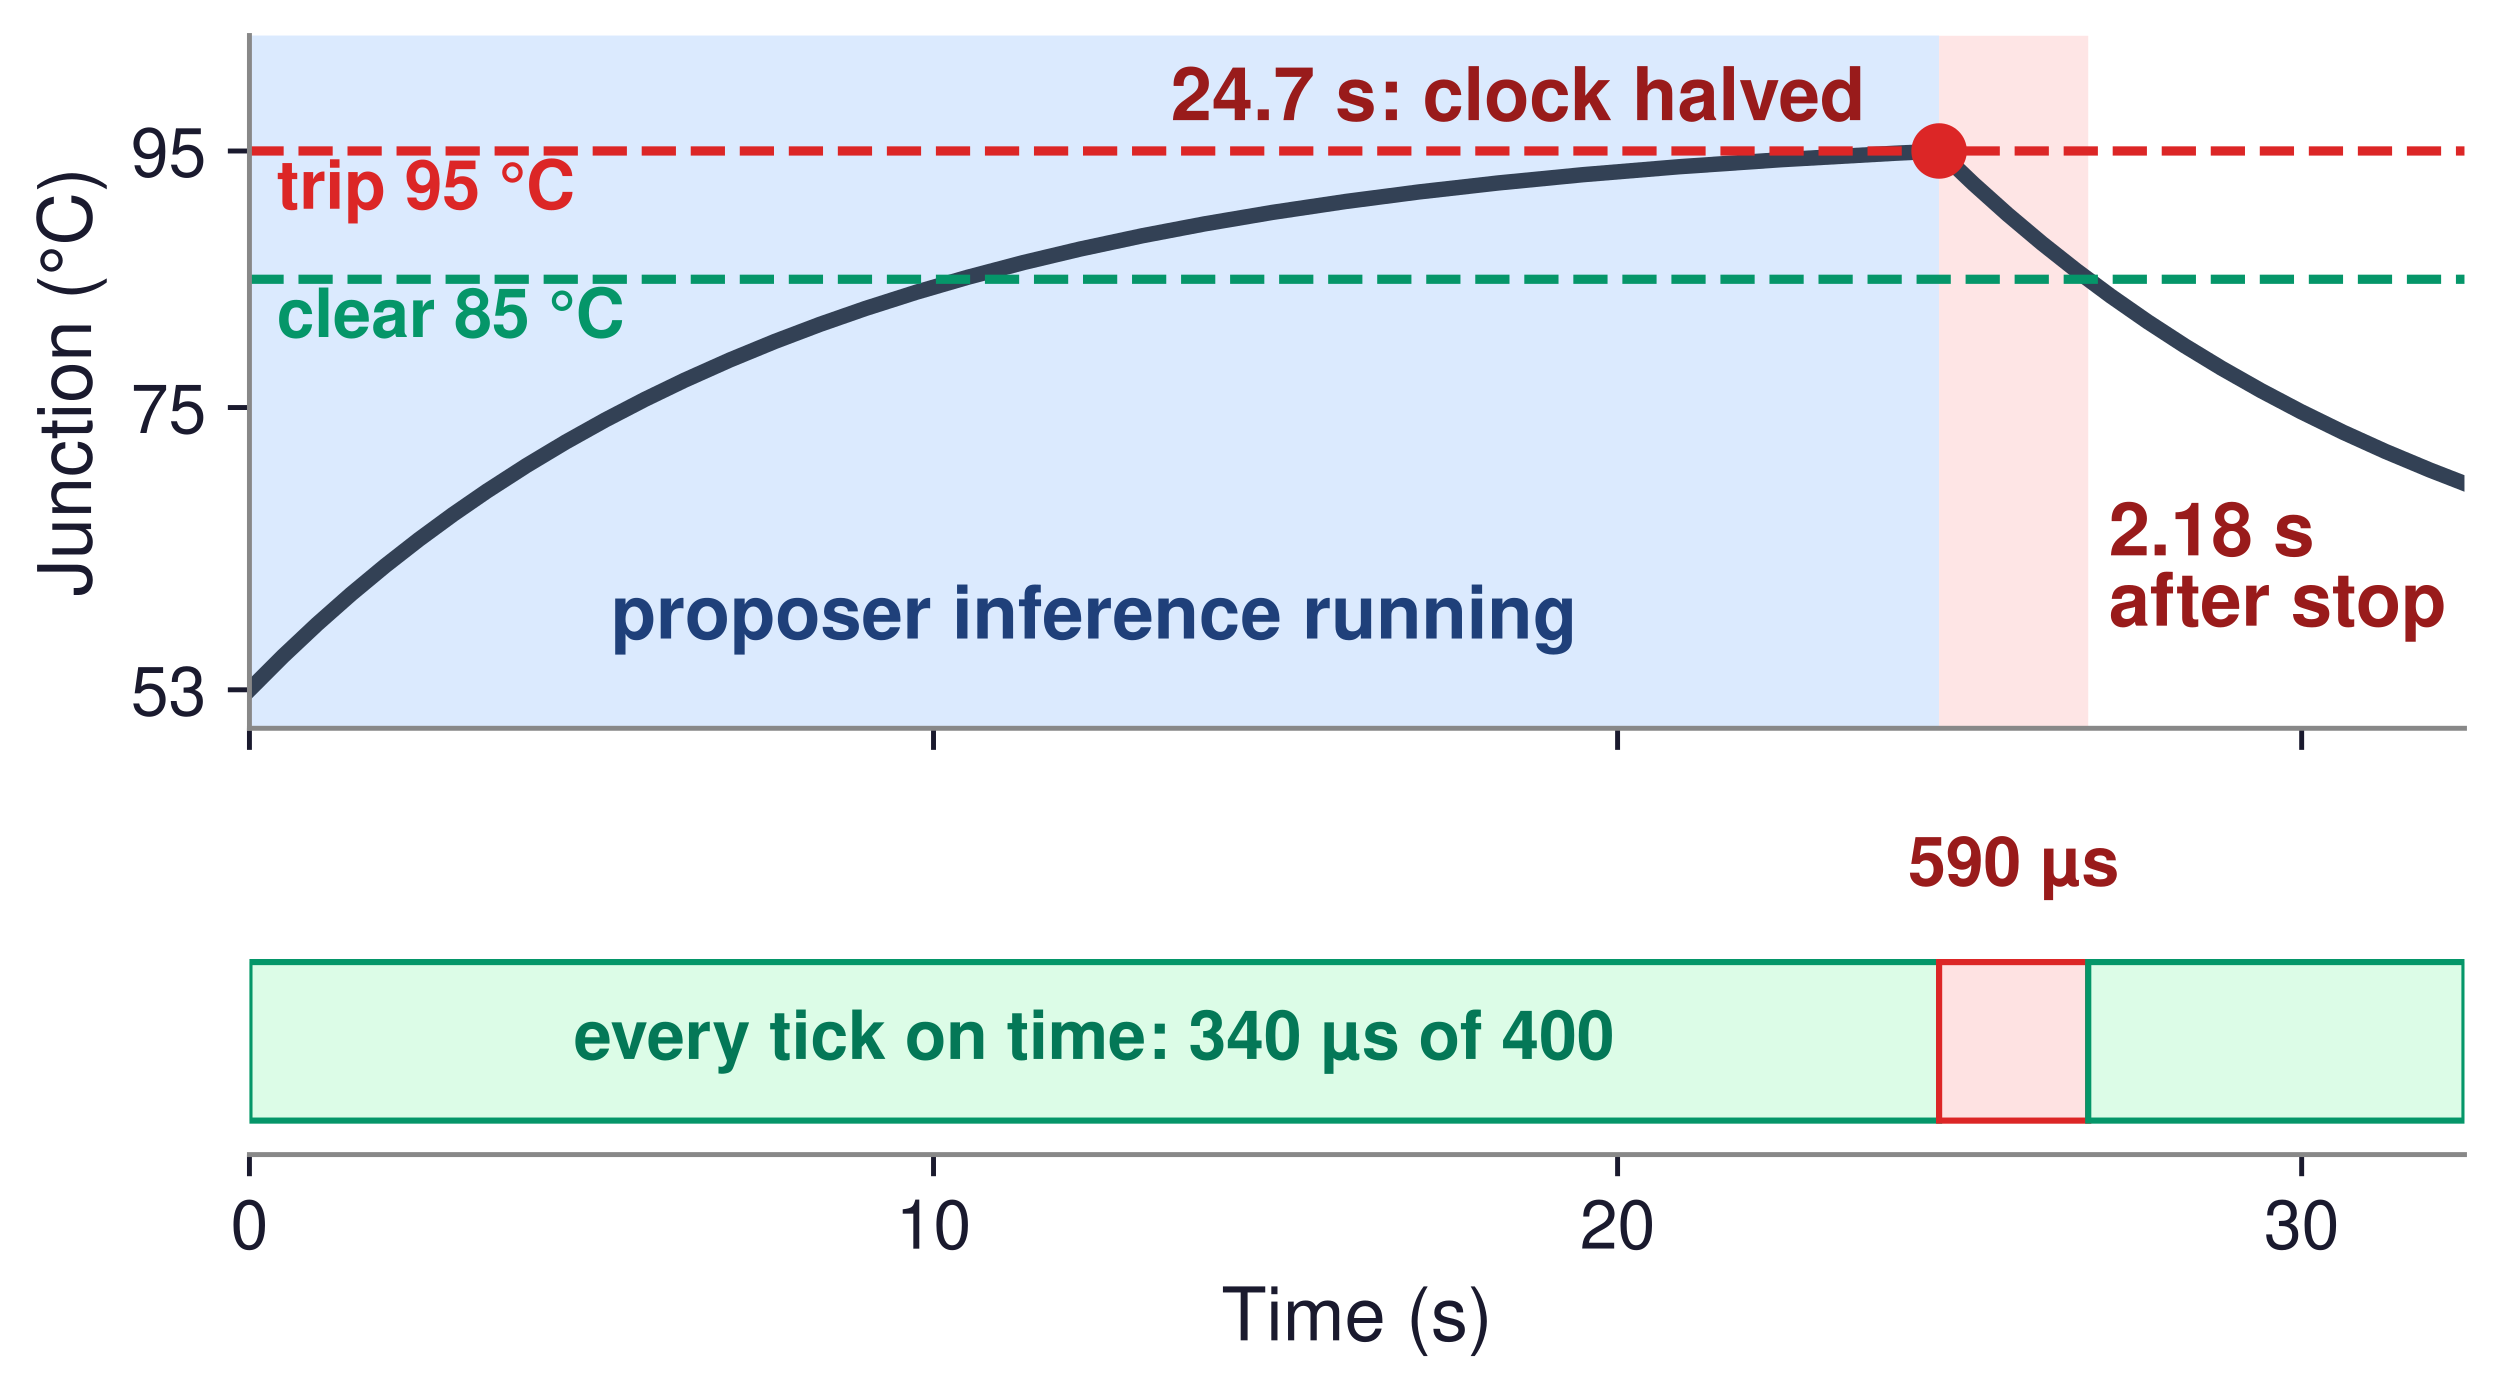
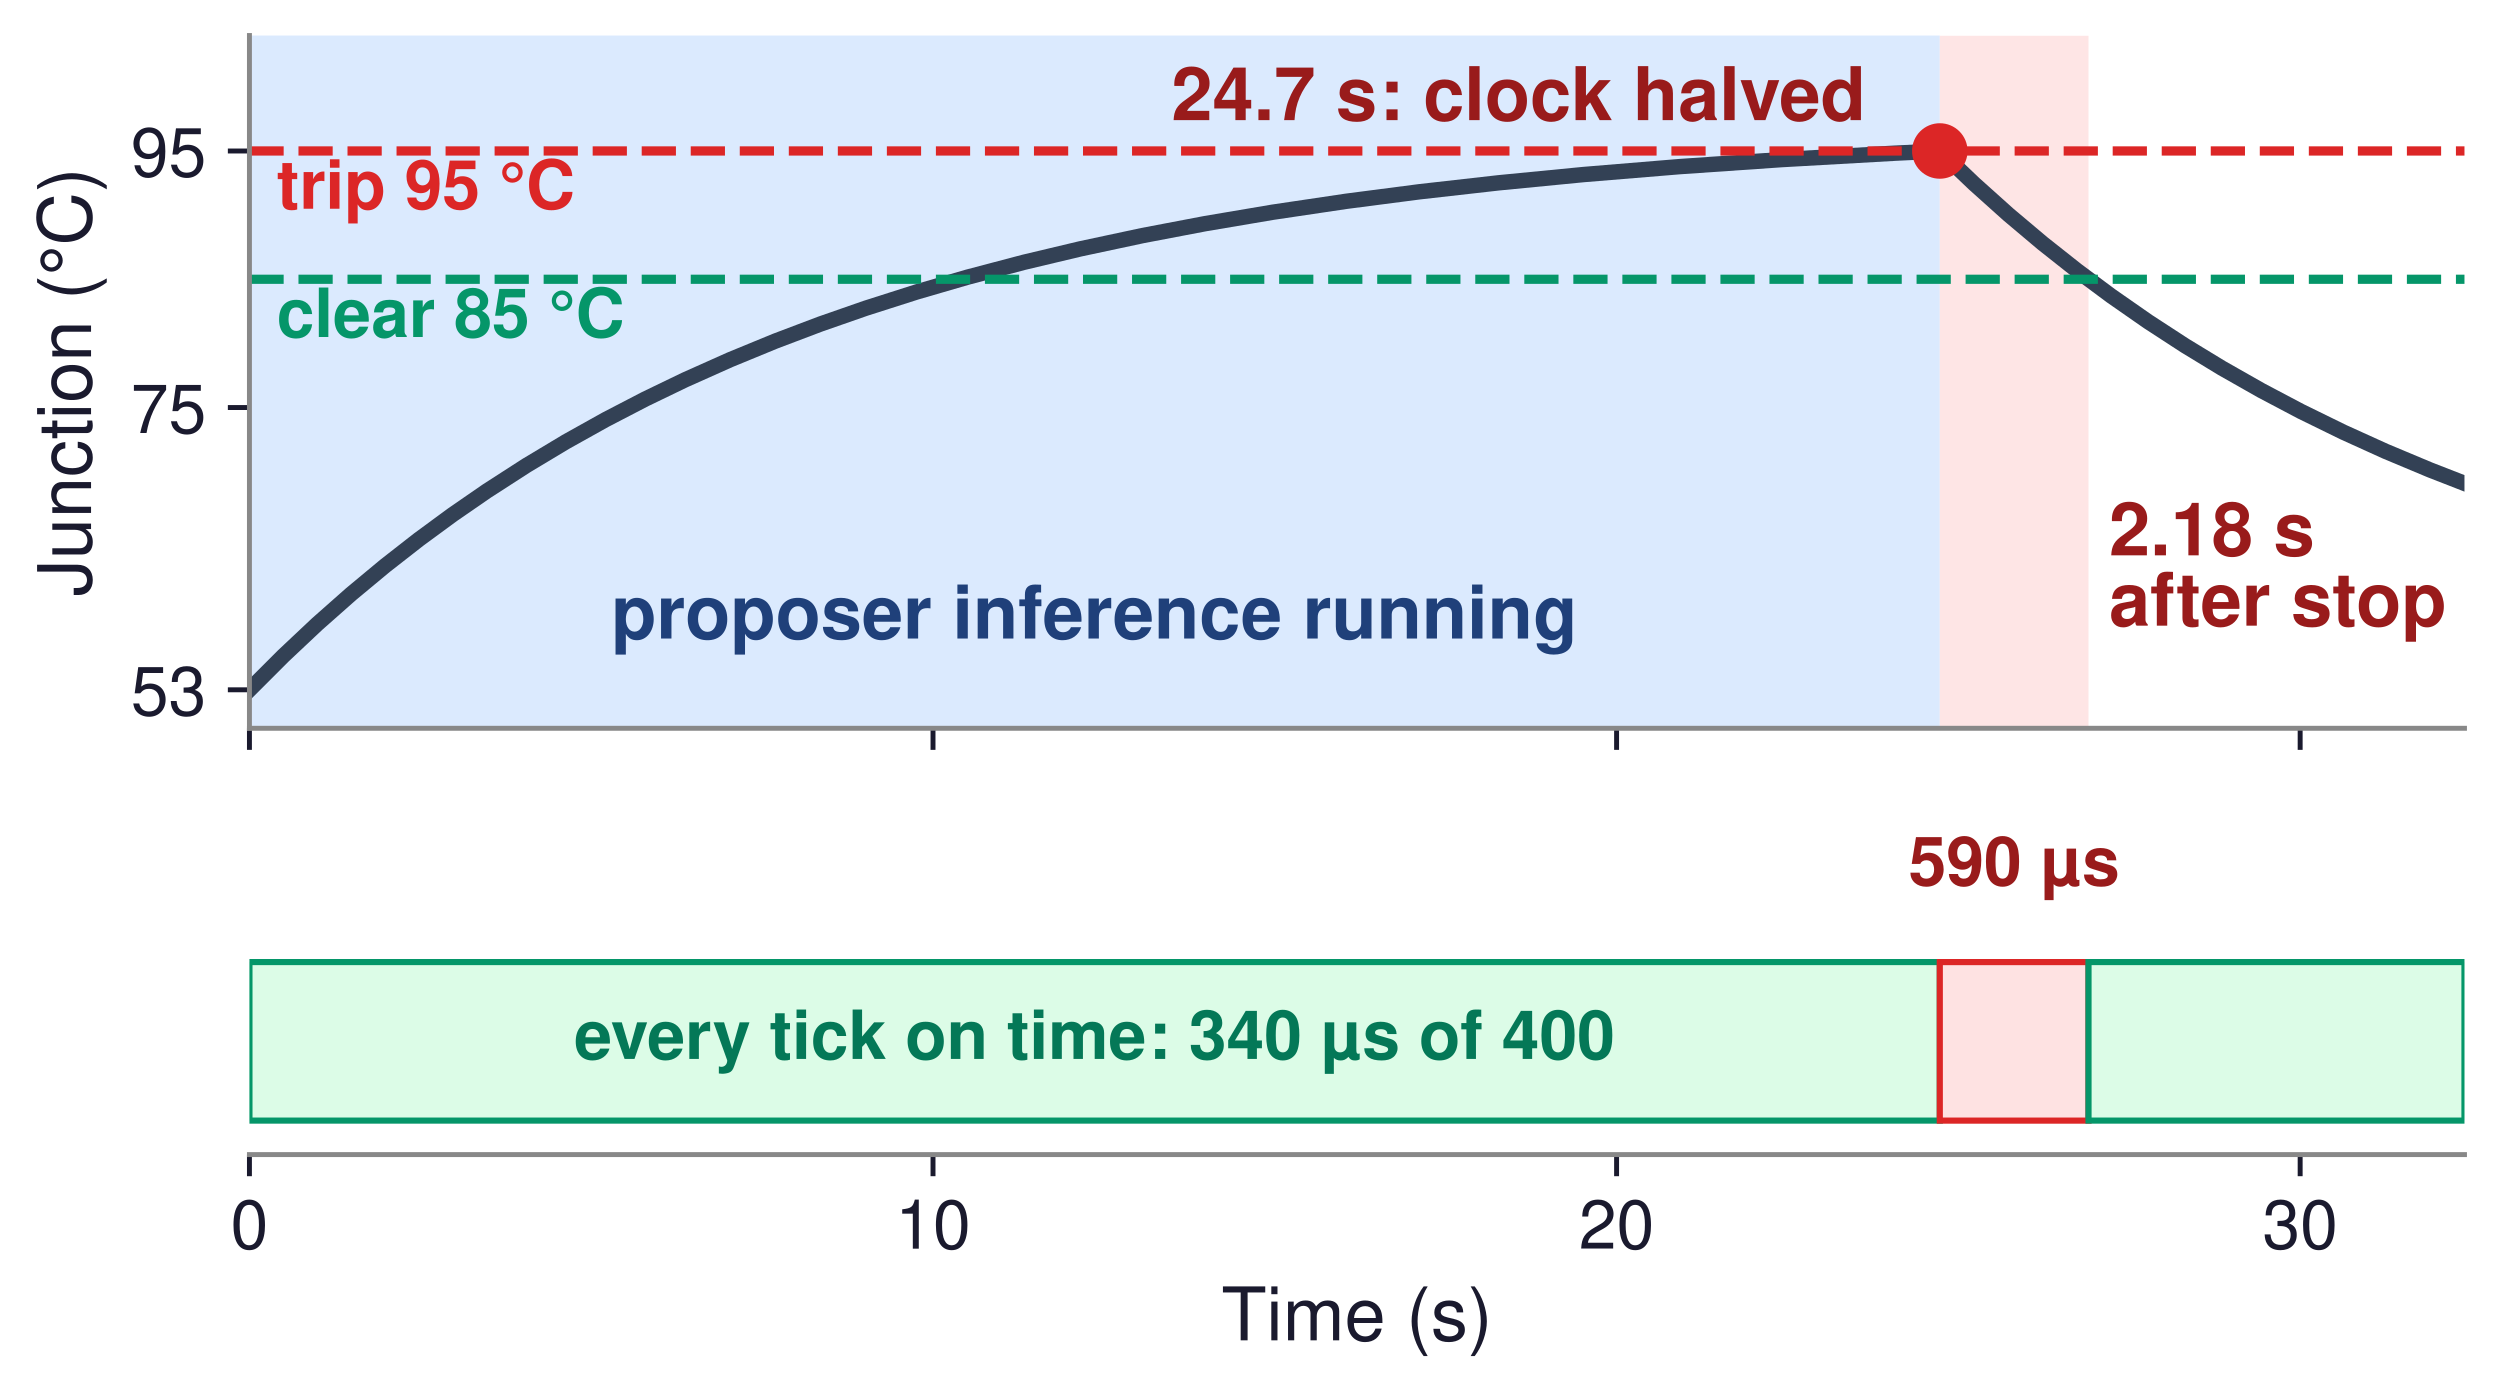
<svg xmlns="http://www.w3.org/2000/svg" xmlns:xlink="http://www.w3.org/1999/xlink" width="405.339pt" height="225.528pt" viewBox="0 0 405.339 225.528" version="1.1">
  <defs>
    <style type="text/css">*{stroke-linejoin: round; stroke-linecap: butt}</style>
  </defs>
  <g id="figure_1">
    <g id="patch_1">
      <path d="M 0 225.528  L 405.339 225.528  L 405.339 0  L 0 0  z " style="fill: #ffffff" />
    </g>
    <g id="axes_1">
      <g id="patch_2">
        <path d="M 40.443 118.08  L 399.579 118.08  L 399.579 5.76  L 40.443 5.76  z " style="fill: #ffffff" />
      </g>
      <g id="patch_3">
-         <path d="M 40.443 118.08  L 314.398 118.08  L 314.398 5.76  L 40.443 5.76  z " clip-path="url(#pb336ed43d6)" style="fill: #dbeafe" />
+         <path d="M 40.443 118.08  L 314.51 118.08  L 314.51 5.76  L 40.443 5.76  z " clip-path="url(#pea53f339b6)" style="fill: #dbeafe" />
      </g>
      <g id="patch_4">
-         <path d="M 314.398 118.08  L 338.577 118.08  L 338.577 5.76  L 314.398 5.76  z " clip-path="url(#pb336ed43d6)" style="fill: #fee2e2; opacity: 0.9" />
+         <path d="M 314.51 118.08  L 338.622 118.08  L 338.622 5.76  L 314.51 5.76  z " clip-path="url(#pea53f339b6)" style="fill: #fee2e2; opacity: 0.9" />
      </g>
      <g id="matplotlib.axis_1">
        <g id="xtick_1">
          <g id="line2d_1">
            <defs>
-               <path id="m079b5e5d2a" d="M 0 0  L 0 3.5  " style="stroke: #1a1a2e; stroke-width: 0.8" />
+               <path id="m82ea9a672d" d="M 0 0  L 0 3.5  " style="stroke: #1a1a2e; stroke-width: 0.8" />
            </defs>
            <g>
-               <use xlink:href="#m079b5e5d2a" x="40.443" y="118.08" style="fill: #1a1a2e; stroke: #1a1a2e; stroke-width: 0.8" />
+               <use xlink:href="#m82ea9a672d" x="40.443" y="118.08" style="fill: #1a1a2e; stroke: #1a1a2e; stroke-width: 0.8" />
            </g>
          </g>
        </g>
        <g id="xtick_2">
          <g id="line2d_2">
            <g>
-               <use xlink:href="#m079b5e5d2a" x="151.356" y="118.08" style="fill: #1a1a2e; stroke: #1a1a2e; stroke-width: 0.8" />
+               <use xlink:href="#m82ea9a672d" x="151.274" y="118.08" style="fill: #1a1a2e; stroke: #1a1a2e; stroke-width: 0.8" />
            </g>
          </g>
        </g>
        <g id="xtick_3">
          <g id="line2d_3">
            <g>
-               <use xlink:href="#m079b5e5d2a" x="262.269" y="118.08" style="fill: #1a1a2e; stroke: #1a1a2e; stroke-width: 0.8" />
+               <use xlink:href="#m82ea9a672d" x="262.106" y="118.08" style="fill: #1a1a2e; stroke: #1a1a2e; stroke-width: 0.8" />
            </g>
          </g>
        </g>
        <g id="xtick_4">
          <g id="line2d_4">
            <g>
-               <use xlink:href="#m079b5e5d2a" x="373.182" y="118.08" style="fill: #1a1a2e; stroke: #1a1a2e; stroke-width: 0.8" />
+               <use xlink:href="#m82ea9a672d" x="372.937" y="118.08" style="fill: #1a1a2e; stroke: #1a1a2e; stroke-width: 0.8" />
            </g>
          </g>
        </g>
      </g>
      <g id="matplotlib.axis_2">
        <g id="ytick_1">
          <g id="line2d_5">
            <defs>
-               <path id="m67e1b4fd8f" d="M 0 0  L -3.5 0  " style="stroke: #1a1a2e; stroke-width: 0.8" />
+               <path id="m8b206569c6" d="M 0 0  L -3.5 0  " style="stroke: #1a1a2e; stroke-width: 0.8" />
            </defs>
            <g>
-               <use xlink:href="#m67e1b4fd8f" x="40.443" y="111.84" style="fill: #1a1a2e; stroke: #1a1a2e; stroke-width: 0.8" />
+               <use xlink:href="#m8b206569c6" x="40.443" y="111.84" style="fill: #1a1a2e; stroke: #1a1a2e; stroke-width: 0.8" />
            </g>
          </g>
          <g id="text_1">
            <text style="font-size: 11px; font-family: 'Helvetica', 'Arial', 'DejaVu Sans', sans-serif; text-anchor: end; fill: #1a1a2e" x="33.443" y="115.965" transform="rotate(-0 33.44281 115.965)">53</text>
          </g>
        </g>
        <g id="ytick_2">
          <g id="line2d_6">
            <g>
-               <use xlink:href="#m67e1b4fd8f" x="40.443" y="66.08" style="fill: #1a1a2e; stroke: #1a1a2e; stroke-width: 0.8" />
+               <use xlink:href="#m8b206569c6" x="40.443" y="66.08" style="fill: #1a1a2e; stroke: #1a1a2e; stroke-width: 0.8" />
            </g>
          </g>
          <g id="text_2">
            <text style="font-size: 11px; font-family: 'Helvetica', 'Arial', 'DejaVu Sans', sans-serif; text-anchor: end; fill: #1a1a2e" x="33.443" y="70.205" transform="rotate(-0 33.44281 70.205)">75</text>
          </g>
        </g>
        <g id="ytick_3">
          <g id="line2d_7">
            <g>
-               <use xlink:href="#m67e1b4fd8f" x="40.443" y="24.48" style="fill: #1a1a2e; stroke: #1a1a2e; stroke-width: 0.8" />
+               <use xlink:href="#m8b206569c6" x="40.443" y="24.48" style="fill: #1a1a2e; stroke: #1a1a2e; stroke-width: 0.8" />
            </g>
          </g>
          <g id="text_3">
            <text style="font-size: 11px; font-family: 'Helvetica', 'Arial', 'DejaVu Sans', sans-serif; text-anchor: end; fill: #1a1a2e" x="33.443" y="28.605" transform="rotate(-0 33.44281 28.605)">95</text>
          </g>
        </g>
        <g id="text_4">
          <text style="font-size: 12px; font-family: 'Helvetica', 'Arial', 'DejaVu Sans', sans-serif; text-anchor: middle; fill: #1a1a2e" x="14.76" y="61.92" transform="rotate(-90 14.76 61.92)">Junction (°C)</text>
        </g>
      </g>
      <g id="line2d_8">
-         <path d="M 40.443 111.84  L 45.94 106.342  L 51.438 101.174  L 56.935 96.317  L 62.433 91.751  L 67.93 87.46  L 73.427 83.426  L 78.925 79.635  L 85.338 75.499  L 91.752 71.651  L 98.166 68.072  L 104.579 64.742  L 110.993 61.644  L 118.323 58.368  L 125.653 55.351  L 132.983 52.573  L 140.313 50.016  L 148.559 47.381  L 156.805 44.979  L 165.967 42.56  L 175.13 40.378  L 185.208 38.224  L 195.287 36.302  L 206.282 34.439  L 218.193 32.666  L 230.104 31.115  L 242.931 29.662  L 256.675 28.321  L 272.251 27.033  L 288.743 25.894  L 307.068 24.854  L 314.398 24.495  L 314.398 24.495  " clip-path="url(#pb336ed43d6)" style="fill: none; stroke: #334155; stroke-width: 2.5; stroke-linecap: square" />
+         <path d="M 40.443 111.84  L 45.942 106.336  L 51.442 101.162  L 56.942 96.3  L 62.442 91.731  L 67.941 87.436  L 73.441 83.399  L 78.941 79.605  L 85.357 75.467  L 91.773 71.617  L 98.19 68.036  L 104.606 64.705  L 111.022 61.607  L 118.355 58.329  L 125.688 55.312  L 133.021 52.535  L 140.354 49.978  L 148.603 47.343  L 156.853 44.942  L 166.019 42.524  L 175.185 40.343  L 185.268 38.191  L 195.351 36.27  L 206.35 34.409  L 218.266 32.637  L 230.182 31.088  L 243.015 29.637  L 256.764 28.299  L 272.346 27.013  L 288.845 25.877  L 307.178 24.839  L 314.51 24.48  L 314.51 24.48  " clip-path="url(#pea53f339b6)" style="fill: none; stroke: #334155; stroke-width: 2.5; stroke-linecap: square" />
      </g>
      <g id="line2d_9">
-         <path d="M 314.398 24.48  L 319.962 29.79  L 325.527 34.778  L 331.091 39.462  L 336.656 43.862  L 342.221 47.994  L 348.213 52.164  L 354.206 56.061  L 360.199 59.704  L 366.619 63.343  L 373.04 66.729  L 379.889 70.08  L 386.737 73.182  L 394.014 76.226  L 399.579 78.39  L 399.579 78.39  " clip-path="url(#pb336ed43d6)" style="fill: none; stroke: #334155; stroke-width: 2.5; stroke-linecap: square" />
+         <path d="M 314.51 24.48  L 320.068 29.787  L 325.625 34.772  L 331.182 39.454  L 336.739 43.852  L 342.297 47.982  L 348.281 52.15  L 354.266 56.046  L 360.251 59.688  L 366.663 63.327  L 373.075 66.711  L 379.915 70.061  L 386.754 73.163  L 394.022 76.207  L 399.579 78.372  L 399.579 78.372  " clip-path="url(#pea53f339b6)" style="fill: none; stroke: #334155; stroke-width: 2.5; stroke-linecap: square" />
      </g>
      <g id="line2d_10">
-         <path d="M 40.443 24.48  L 399.579 24.48  " clip-path="url(#pb336ed43d6)" style="fill: none; stroke-dasharray: 5.55,2.4; stroke-dashoffset: 0; stroke: #dc2626; stroke-width: 1.5" />
+         <path d="M 40.443 24.48  L 399.579 24.48  " clip-path="url(#pea53f339b6)" style="fill: none; stroke-dasharray: 5.55,2.4; stroke-dashoffset: 0; stroke: #dc2626; stroke-width: 1.5" />
      </g>
      <g id="line2d_11">
-         <path d="M 40.443 45.28  L 399.579 45.28  " clip-path="url(#pb336ed43d6)" style="fill: none; stroke-dasharray: 5.55,2.4; stroke-dashoffset: 0; stroke: #059669; stroke-width: 1.5" />
+         <path d="M 40.443 45.28  L 399.579 45.28  " clip-path="url(#pea53f339b6)" style="fill: none; stroke-dasharray: 5.55,2.4; stroke-dashoffset: 0; stroke: #059669; stroke-width: 1.5" />
      </g>
      <g id="line2d_12">
        <defs>
-           <path id="m1022f5051c" d="M 0 4  C 1.061 4 2.078 3.579 2.828 2.828  C 3.579 2.078 4 1.061 4 0  C 4 -1.061 3.579 -2.078 2.828 -2.828  C 2.078 -3.579 1.061 -4 0 -4  C -1.061 -4 -2.078 -3.579 -2.828 -2.828  C -3.579 -2.078 -4 -1.061 -4 0  C -4 1.061 -3.579 2.078 -2.828 2.828  C -2.078 3.579 -1.061 4 0 4  z " style="stroke: #dc2626" />
+           <path id="m3ff07cb2df" d="M 0 4  C 1.061 4 2.078 3.579 2.828 2.828  C 3.579 2.078 4 1.061 4 0  C 4 -1.061 3.579 -2.078 2.828 -2.828  C 2.078 -3.579 1.061 -4 0 -4  C -1.061 -4 -2.078 -3.579 -2.828 -2.828  C -3.579 -2.078 -4 -1.061 -4 0  C -4 1.061 -3.579 2.078 -2.828 2.828  C -2.078 3.579 -1.061 4 0 4  z " style="stroke: #dc2626" />
        </defs>
-         <g clip-path="url(#pb336ed43d6)">
-           <use xlink:href="#m1022f5051c" x="314.398" y="24.48" style="fill: #dc2626; stroke: #dc2626" />
+         <g clip-path="url(#pea53f339b6)">
+           <use xlink:href="#m3ff07cb2df" x="314.51" y="24.48" style="fill: #dc2626; stroke: #dc2626" />
        </g>
      </g>
      <g id="patch_5">
        <path d="M 40.443 118.08  L 40.443 5.76  " style="fill: none; stroke: #888888; stroke-width: 0.8; stroke-linejoin: miter; stroke-linecap: square" />
      </g>
      <g id="patch_6">
        <path d="M 40.443 118.08  L 399.579 118.08  " style="fill: none; stroke: #888888; stroke-width: 0.8; stroke-linejoin: miter; stroke-linecap: square" />
      </g>
      <g id="text_5">
-         <text style="font-weight: 700; font-size: 12px; font-family: 'Helvetica', 'Arial', 'DejaVu Sans', sans-serif; text-anchor: middle; fill: #1f407a" x="177.42" y="103.52" transform="rotate(-0 177.4203 103.52)">proposer inference running</text>
+         <text style="font-weight: 700; font-size: 12px; font-family: 'Helvetica', 'Arial', 'DejaVu Sans', sans-serif; text-anchor: middle; fill: #1f407a" x="177.477" y="103.52" transform="rotate(-0 177.4767 103.52)">proposer inference running</text>
      </g>
      <g id="text_6">
-         <text style="font-weight: 700; font-size: 11px; font-family: 'Helvetica', 'Arial', 'DejaVu Sans', sans-serif; text-anchor: start; fill: #dc2626" x="44.879" y="33.84" transform="rotate(-0 44.87933 33.84)">trip 95 °C</text>
+         <text style="font-weight: 700; font-size: 11px; font-family: 'Helvetica', 'Arial', 'DejaVu Sans', sans-serif; text-anchor: start; fill: #dc2626" x="44.876" y="33.84" transform="rotate(-0 44.87607 33.84)">trip 95 °C</text>
      </g>
      <g id="text_7">
-         <text style="font-weight: 700; font-size: 11px; font-family: 'Helvetica', 'Arial', 'DejaVu Sans', sans-serif; text-anchor: start; fill: #059669" x="44.879" y="54.64" transform="rotate(-0 44.87933 54.64)">clear 85 °C</text>
+         <text style="font-weight: 700; font-size: 11px; font-family: 'Helvetica', 'Arial', 'DejaVu Sans', sans-serif; text-anchor: start; fill: #059669" x="44.876" y="54.64" transform="rotate(-0 44.87607 54.64)">clear 85 °C</text>
      </g>
      <g id="text_8">
-         <text style="font-weight: 700; font-size: 12px; font-family: 'Helvetica', 'Arial', 'DejaVu Sans', sans-serif; text-anchor: end; fill: #991b1b" x="302.398" y="19.48" transform="rotate(-0 302.3977 19.48)">24.7 s: clock halved</text>
+         <text style="font-weight: 700; font-size: 12px; font-family: 'Helvetica', 'Arial', 'DejaVu Sans', sans-serif; text-anchor: end; fill: #991b1b" x="302.51" y="19.48" transform="rotate(-0 302.5105 19.48)">24.7 s: clock halved</text>
      </g>
      <g id="text_9">
-         <text style="font-weight: 700; font-size: 12px; font-family: 'Helvetica', 'Arial', 'DejaVu Sans', sans-serif; fill: #991b1b" transform="translate(341.9041 90.04352)">2.18 s</text>
-         <text style="font-weight: 700; font-size: 12px; font-family: 'Helvetica', 'Arial', 'DejaVu Sans', sans-serif; fill: #991b1b" transform="translate(341.9041 101.44)">after stop</text>
+         <text style="font-weight: 700; font-size: 12px; font-family: 'Helvetica', 'Arial', 'DejaVu Sans', sans-serif; fill: #991b1b" transform="translate(341.9465 90.04352)">2.18 s</text>
+         <text style="font-weight: 700; font-size: 12px; font-family: 'Helvetica', 'Arial', 'DejaVu Sans', sans-serif; fill: #991b1b" transform="translate(341.9465 101.44)">after stop</text>
      </g>
      <g id="text_10">
-         <text style="font-weight: 700; font-size: 20px; font-family: 'Helvetica', 'Arial', 'DejaVu Sans', sans-serif; text-anchor: start; fill: #991b1b; opacity: 0" x="318.834" y="84.8" transform="rotate(-0 318.8342 84.8)">?</text>
+         <text style="font-weight: 700; font-size: 20px; font-family: 'Helvetica', 'Arial', 'DejaVu Sans', sans-serif; text-anchor: start; fill: #991b1b; opacity: 0" x="318.944" y="84.8" transform="rotate(-0 318.9438 84.8)">?</text>
      </g>
    </g>
    <g id="axes_2">
      <g id="patch_7">
        <path d="M 40.443 187.2  L 399.579 187.2  L 399.579 150.48  L 40.443 150.48  z " style="fill: #ffffff" />
      </g>
      <g id="patch_8">
-         <path d="M 40.443 181.692  L 314.398 181.692  L 314.398 155.988  L 40.443 155.988  z " clip-path="url(#pee4c237644)" style="fill: #dcfce7; stroke: #059669; stroke-linejoin: miter" />
+         <path d="M 40.443 181.692  L 314.51 181.692  L 314.51 155.988  L 40.443 155.988  z " clip-path="url(#pfe11847802)" style="fill: #dcfce7; stroke: #059669; stroke-linejoin: miter" />
      </g>
      <g id="patch_9">
-         <path d="M 314.398 181.692  L 338.577 181.692  L 338.577 155.988  L 314.398 155.988  z " clip-path="url(#pee4c237644)" style="fill: #fee2e2; stroke: #dc2626; stroke-linejoin: miter" />
+         <path d="M 314.51 181.692  L 338.622 181.692  L 338.622 155.988  L 314.51 155.988  z " clip-path="url(#pfe11847802)" style="fill: #fee2e2; stroke: #dc2626; stroke-linejoin: miter" />
      </g>
      <g id="patch_10">
-         <path d="M 338.577 181.692  L 399.579 181.692  L 399.579 155.988  L 338.577 155.988  z " clip-path="url(#pee4c237644)" style="fill: #dcfce7; stroke: #059669; stroke-linejoin: miter" />
+         <path d="M 338.622 181.692  L 399.579 181.692  L 399.579 155.988  L 338.622 155.988  z " clip-path="url(#pfe11847802)" style="fill: #dcfce7; stroke: #059669; stroke-linejoin: miter" />
      </g>
      <g id="matplotlib.axis_3">
        <g id="xtick_5">
          <g id="line2d_13">
            <g>
-               <use xlink:href="#m079b5e5d2a" x="40.443" y="187.2" style="fill: #1a1a2e; stroke: #1a1a2e; stroke-width: 0.8" />
+               <use xlink:href="#m82ea9a672d" x="40.443" y="187.2" style="fill: #1a1a2e; stroke: #1a1a2e; stroke-width: 0.8" />
            </g>
          </g>
          <g id="text_11">
            <text style="font-size: 11px; font-family: 'Helvetica', 'Arial', 'DejaVu Sans', sans-serif; text-anchor: middle; fill: #1a1a2e" x="40.443" y="202.45" transform="rotate(-0 40.44281 202.45)">0</text>
          </g>
        </g>
        <g id="xtick_6">
          <g id="line2d_14">
            <g>
-               <use xlink:href="#m079b5e5d2a" x="151.356" y="187.2" style="fill: #1a1a2e; stroke: #1a1a2e; stroke-width: 0.8" />
+               <use xlink:href="#m82ea9a672d" x="151.274" y="187.2" style="fill: #1a1a2e; stroke: #1a1a2e; stroke-width: 0.8" />
            </g>
          </g>
          <g id="text_12">
-             <text style="font-size: 11px; font-family: 'Helvetica', 'Arial', 'DejaVu Sans', sans-serif; text-anchor: middle; fill: #1a1a2e" x="151.356" y="202.45" transform="rotate(-0 151.3557 202.45)">10</text>
+             <text style="font-size: 11px; font-family: 'Helvetica', 'Arial', 'DejaVu Sans', sans-serif; text-anchor: middle; fill: #1a1a2e" x="151.274" y="202.45" transform="rotate(-0 151.2742 202.45)">10</text>
          </g>
        </g>
        <g id="xtick_7">
          <g id="line2d_15">
            <g>
-               <use xlink:href="#m079b5e5d2a" x="262.269" y="187.2" style="fill: #1a1a2e; stroke: #1a1a2e; stroke-width: 0.8" />
+               <use xlink:href="#m82ea9a672d" x="262.106" y="187.2" style="fill: #1a1a2e; stroke: #1a1a2e; stroke-width: 0.8" />
            </g>
          </g>
          <g id="text_13">
-             <text style="font-size: 11px; font-family: 'Helvetica', 'Arial', 'DejaVu Sans', sans-serif; text-anchor: middle; fill: #1a1a2e" x="262.269" y="202.45" transform="rotate(-0 262.2686 202.45)">20</text>
+             <text style="font-size: 11px; font-family: 'Helvetica', 'Arial', 'DejaVu Sans', sans-serif; text-anchor: middle; fill: #1a1a2e" x="262.106" y="202.45" transform="rotate(-0 262.1056 202.45)">20</text>
          </g>
        </g>
        <g id="xtick_8">
          <g id="line2d_16">
            <g>
-               <use xlink:href="#m079b5e5d2a" x="373.182" y="187.2" style="fill: #1a1a2e; stroke: #1a1a2e; stroke-width: 0.8" />
+               <use xlink:href="#m82ea9a672d" x="372.937" y="187.2" style="fill: #1a1a2e; stroke: #1a1a2e; stroke-width: 0.8" />
            </g>
          </g>
          <g id="text_14">
-             <text style="font-size: 11px; font-family: 'Helvetica', 'Arial', 'DejaVu Sans', sans-serif; text-anchor: middle; fill: #1a1a2e" x="373.182" y="202.45" transform="rotate(-0 373.1815 202.45)">30</text>
+             <text style="font-size: 11px; font-family: 'Helvetica', 'Arial', 'DejaVu Sans', sans-serif; text-anchor: middle; fill: #1a1a2e" x="372.937" y="202.45" transform="rotate(-0 372.9371 202.45)">30</text>
          </g>
        </g>
        <g id="text_15">
          <text style="font-size: 12px; font-family: 'Helvetica', 'Arial', 'DejaVu Sans', sans-serif; text-anchor: middle; fill: #1a1a2e" x="220.011" y="217.319" transform="rotate(-0 220.0108 217.3191)">Time (s)</text>
        </g>
      </g>
      <g id="matplotlib.axis_4" />
      <g id="patch_11">
        <path d="M 40.443 187.2  L 399.579 187.2  " style="fill: none; stroke: #888888; stroke-width: 0.8; stroke-linejoin: miter; stroke-linecap: square" />
      </g>
      <g id="text_16">
-         <text style="font-weight: 700; font-size: 11px; font-family: 'Helvetica', 'Arial', 'DejaVu Sans', sans-serif; text-anchor: middle; fill: #047857" x="177.42" y="171.69" transform="rotate(-0 177.4203 171.6897)">every tick on time: 340 µs of 400</text>
+         <text style="font-weight: 700; font-size: 11px; font-family: 'Helvetica', 'Arial', 'DejaVu Sans', sans-serif; text-anchor: middle; fill: #047857" x="177.477" y="171.69" transform="rotate(-0 177.4767 171.6897)">every tick on time: 340 µs of 400</text>
      </g>
      <g id="text_17">
-         <text style="font-weight: 700; font-size: 11px; font-family: 'Helvetica', 'Arial', 'DejaVu Sans', sans-serif; text-anchor: middle; fill: #991b1b" x="326.487" y="143.523" transform="rotate(-0 326.4872 143.523)">590 µs</text>
+         <text style="font-weight: 700; font-size: 11px; font-family: 'Helvetica', 'Arial', 'DejaVu Sans', sans-serif; text-anchor: middle; fill: #991b1b" x="326.566" y="143.523" transform="rotate(-0 326.566 143.523)">590 µs</text>
      </g>
    </g>
  </g>
  <defs>
-     <clipPath id="pb336ed43d6">
+     <clipPath id="pea53f339b6">
      <rect x="40.443" y="5.76" width="359.136" height="112.32" />
    </clipPath>
-     <clipPath id="pee4c237644">
+     <clipPath id="pfe11847802">
      <rect x="40.443" y="150.48" width="359.136" height="36.72" />
    </clipPath>
  </defs>
</svg>
